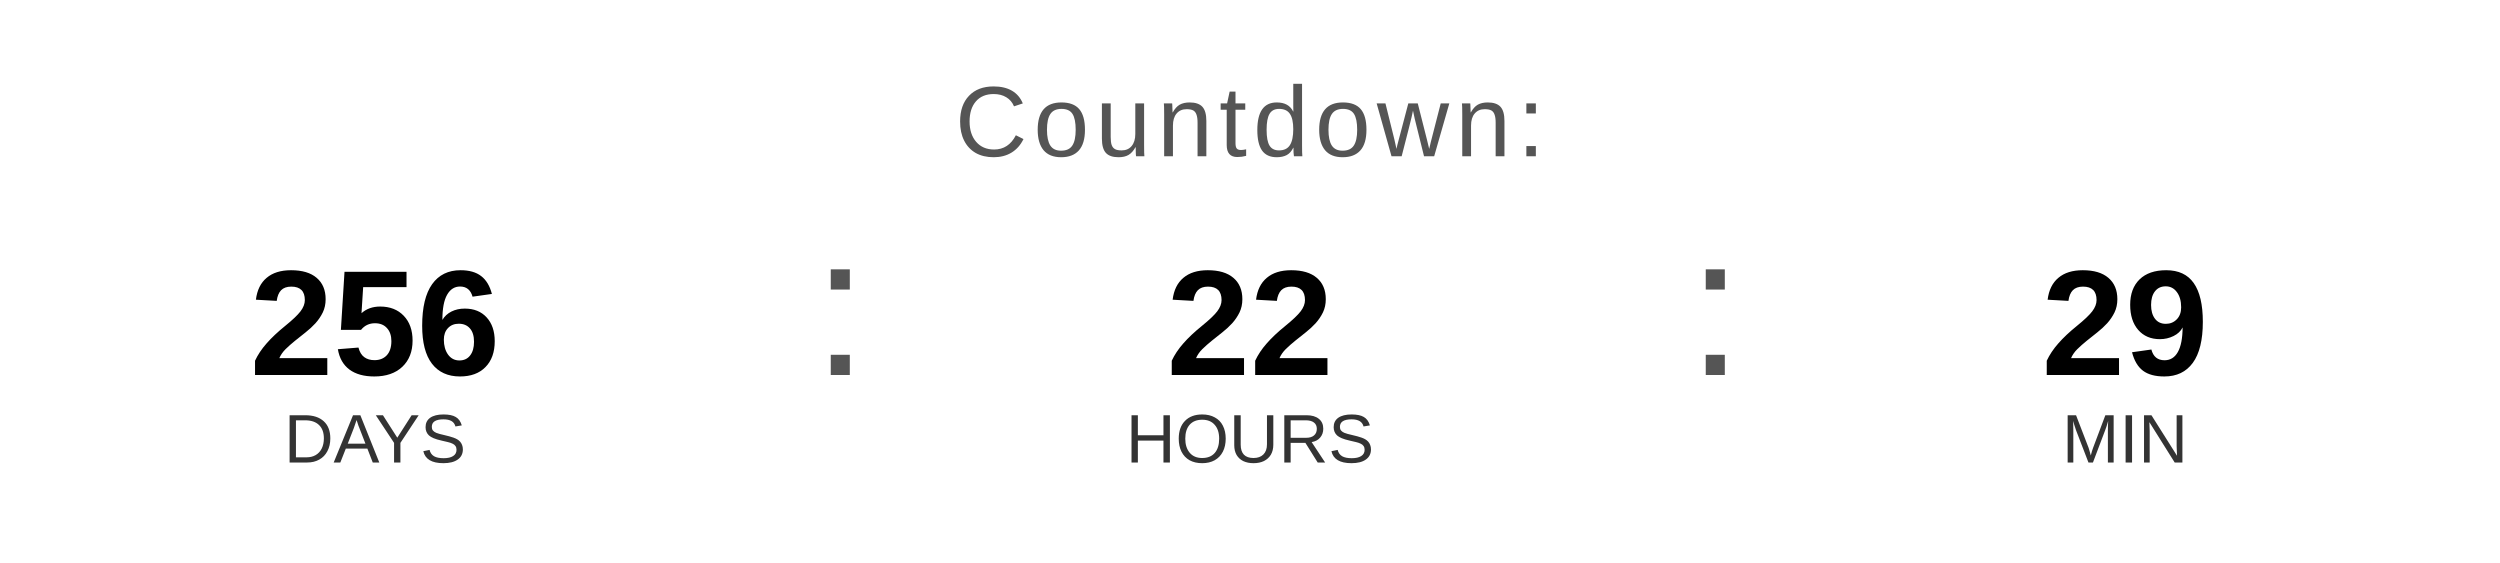
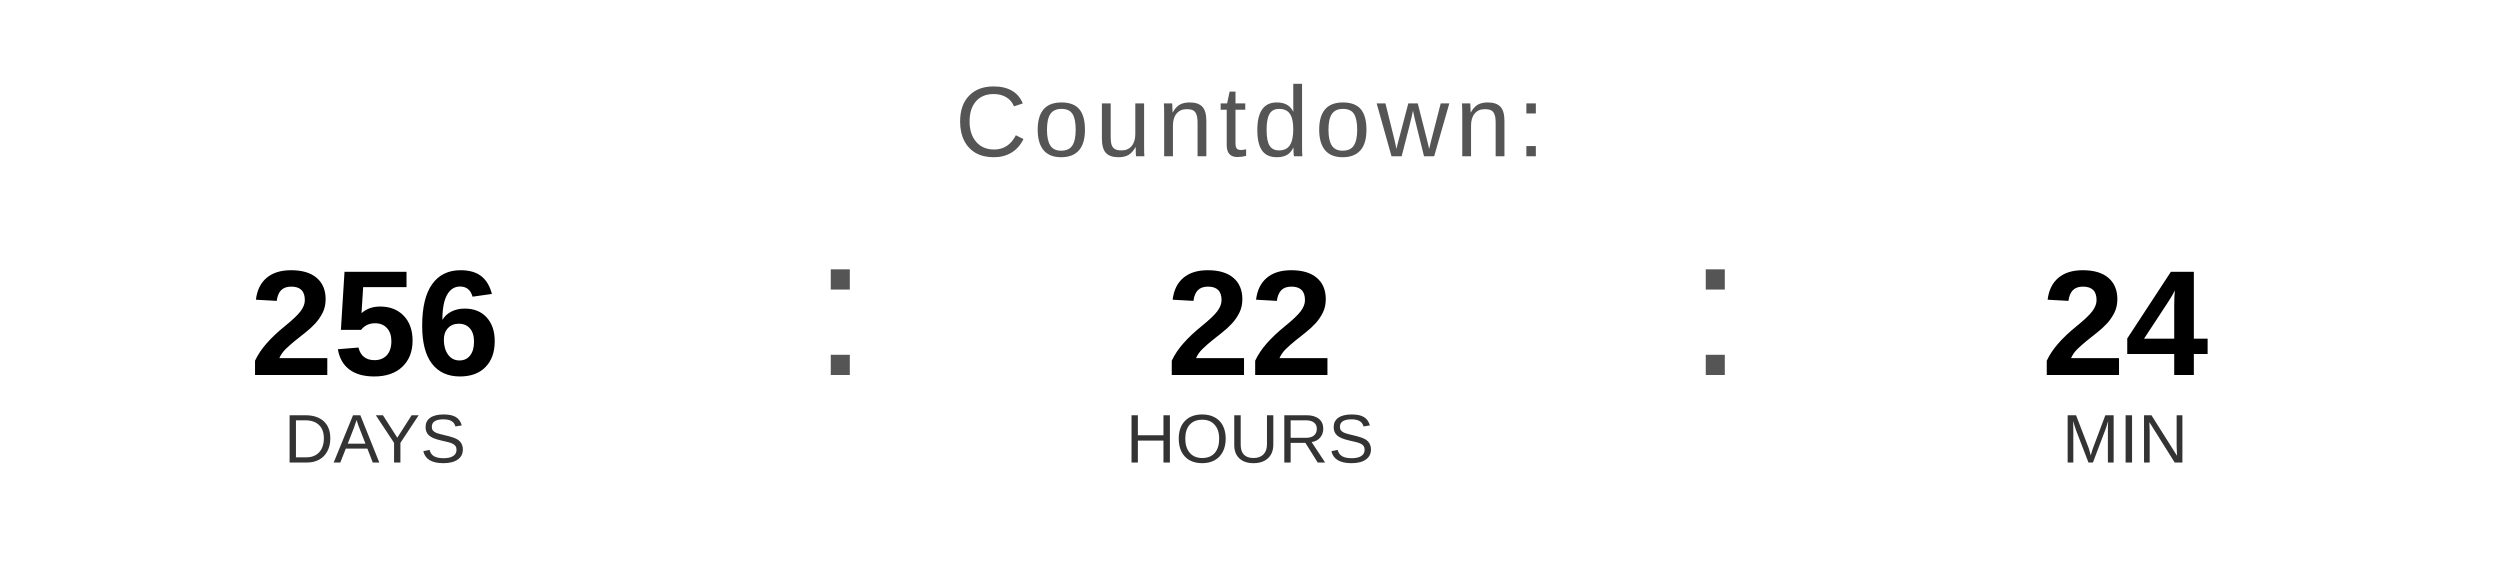
<svg xmlns="http://www.w3.org/2000/svg" width="400" height="90" viewBox="0 0 400 90">
  <text x="200" y="25" font-family="Arial, Helvetica, sans-serif" font-size="16" fill="#555555" text-anchor="middle" letter-spacing="1">
    Countdown:
  </text>
  <text x="60" y="60" font-family="Arial, Helvetica, sans-serif" font-size="24" font-weight="bold" fill="#000000" text-anchor="middle">256</text>
  <text x="60" y="74" font-family="Arial, Helvetica, sans-serif" font-size="11" fill="#333333" text-anchor="middle">DAYS</text>
  <text x="130" y="60" font-family="Arial, sans-serif" font-size="32" fill="#555555">:</text>
  <text x="200" y="60" font-family="Arial, Helvetica, sans-serif" font-size="24" font-weight="bold" fill="#000000" text-anchor="middle">22</text>
  <text x="200" y="74" font-family="Arial, Helvetica, sans-serif" font-size="11" fill="#333333" text-anchor="middle">HOURS</text>
  <text x="270" y="60" font-family="Arial, sans-serif" font-size="32" fill="#555555">:</text>
-   <text x="340" y="60" font-family="Arial, Helvetica, sans-serif" font-size="24" font-weight="bold" fill="#000000" text-anchor="middle">29</text>
+   <text x="340" y="60" font-family="Arial, Helvetica, sans-serif" font-size="24" font-weight="bold" fill="#000000" text-anchor="middle">24</text>
  <text x="340" y="74" font-family="Arial, Helvetica, sans-serif" font-size="11" fill="#333333" text-anchor="middle">MIN</text>
</svg>
